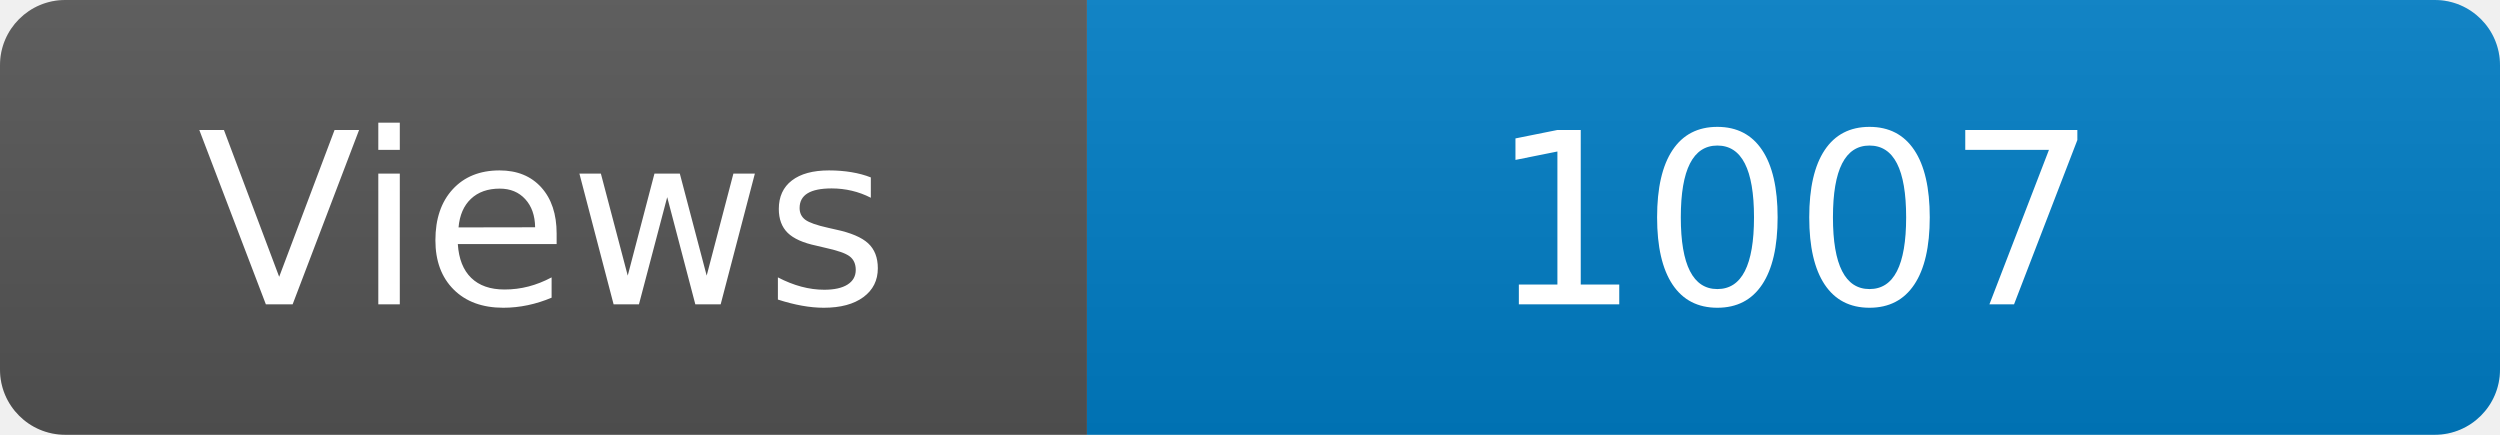
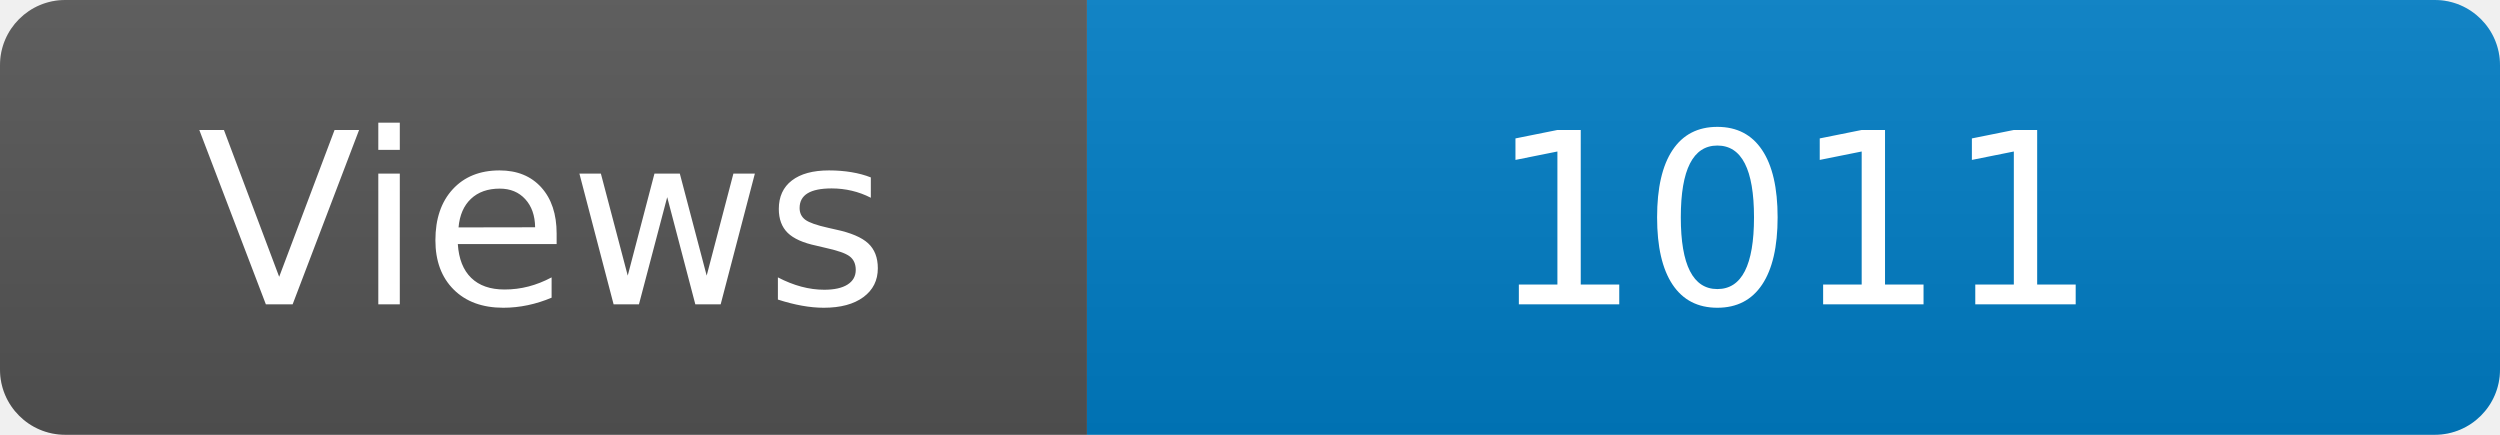
<svg xmlns="http://www.w3.org/2000/svg" width="115" height="20" role="img" aria-label="Maintained?: yes">
  <linearGradient id="s" x2="0" y2="100%">
    <stop offset="0" stop-color="#bbb" stop-opacity=".1" />
    <stop offset="1" stop-opacity=".1" />
  </linearGradient>
  <clipPath id="r">
    <rect width="115" height="20" rx="3" fill="#fff" />
  </clipPath>
  <g clip-path="url(#r)">
    <rect width="50" height="20" fill="#555" />
    <rect x="50" width="160" height="20" fill="#007ec6" />
    <rect width="115" height="20" fill="url(#s)" />
  </g>
  <g fill="#fff" text-anchor="middle" font-family="Verdana,Geneva,DejaVu Sans,sans-serif" font-size="110">
    <text x="250" y="140" transform="scale(.1)" fill="#fff">Views</text>
-     <text x="825" y="140" transform="scale(.1)" fill="#fff">1007</text>
+     <text x="825" y="140" transform="scale(.1)" fill="#fff">1011</text>
  </g>
</svg>
